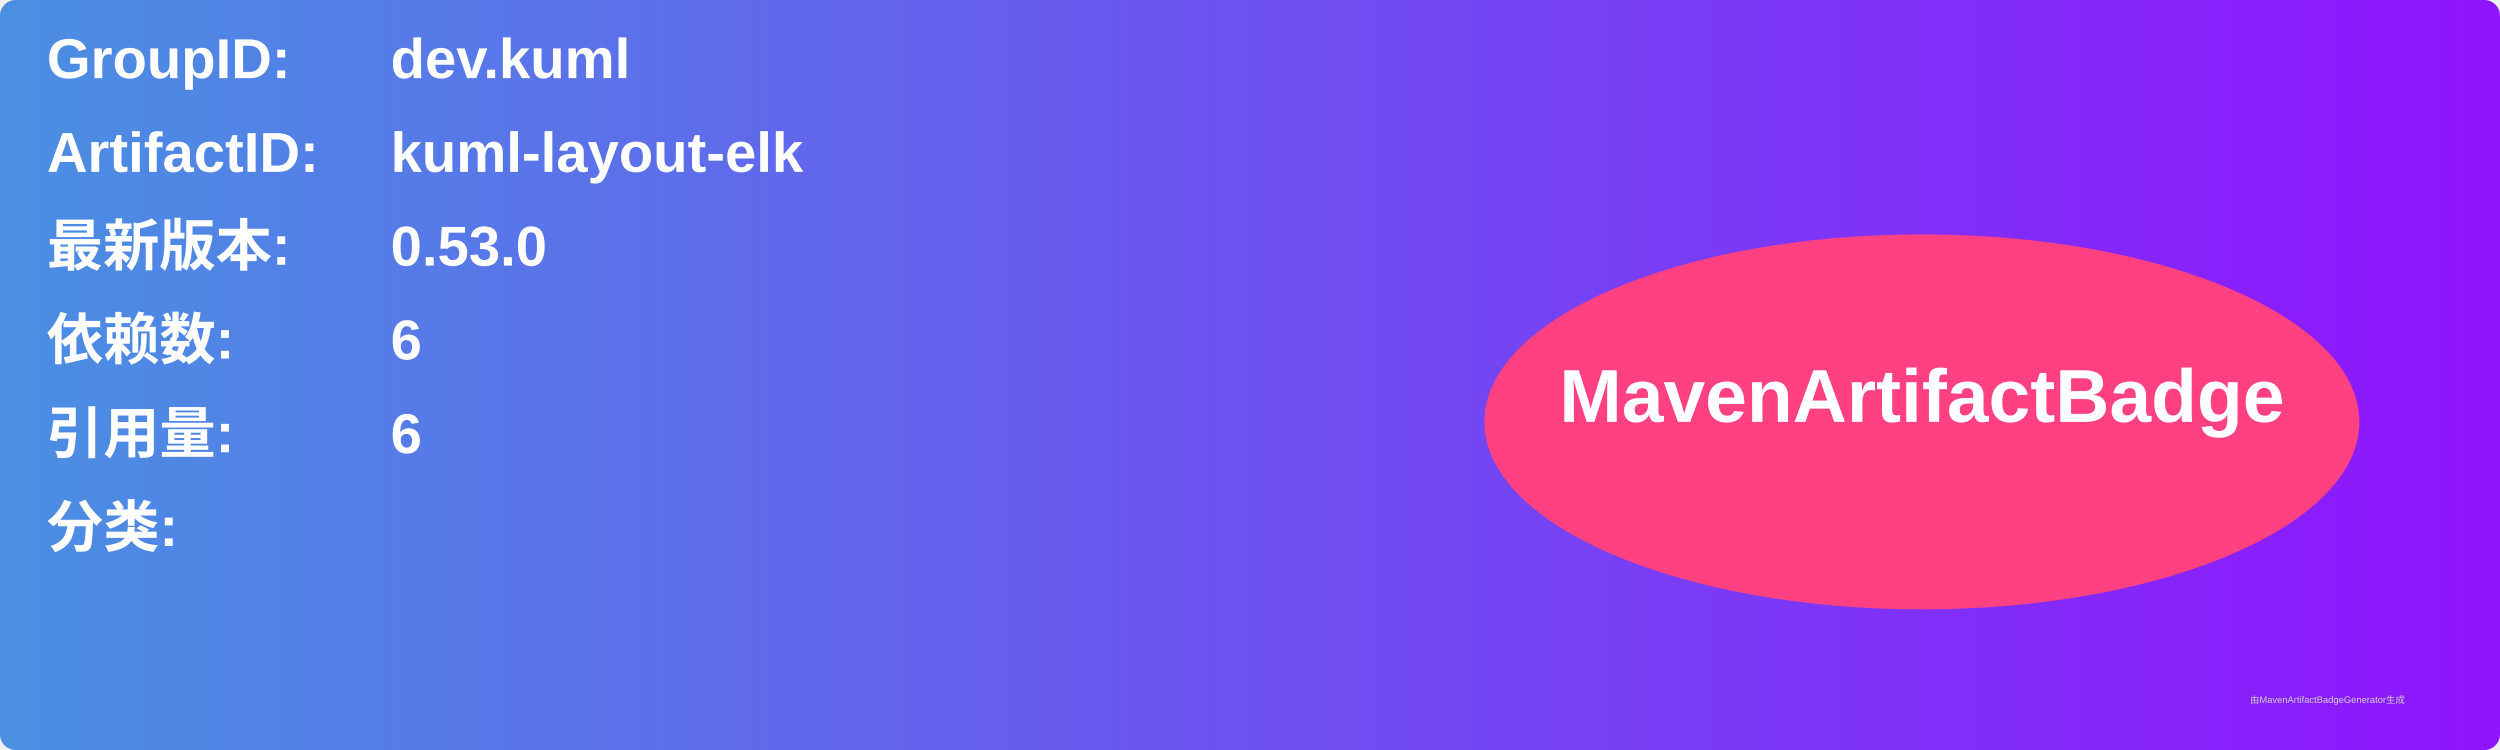
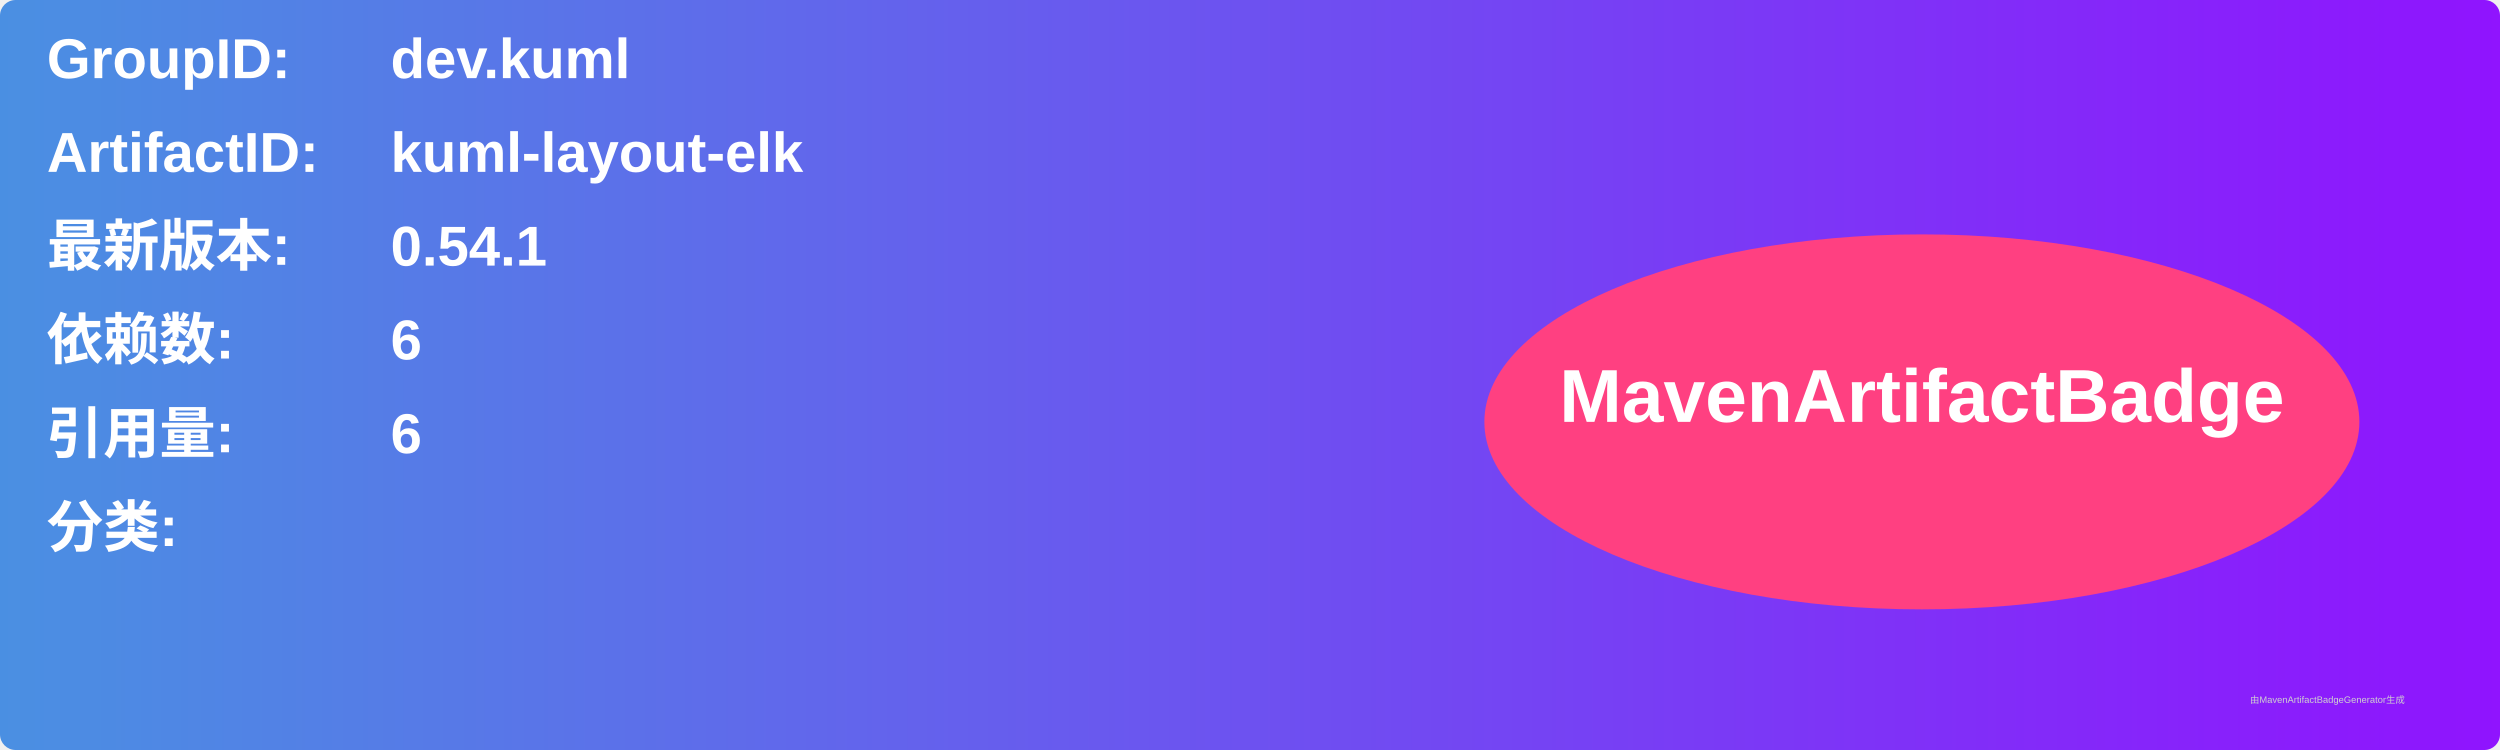
<svg xmlns="http://www.w3.org/2000/svg" width="800" height="240" viewBox="0 0 800 240">
  <linearGradient id="grad" x1="0%" y1="0%" x2="100%" y2="0%">
    <stop offset="0%" stop-color="#4a90e2" />
    <stop offset="100%" stop-color="#9013fe" />
  </linearGradient>
  <rect width="100%" height="100%" rx="5" ry="5" fill="url(#grad)" />
  <g transform="translate(15, 15)">
    <text x="0" y="10" font-family="Arial" font-size="18" fill="white" font-weight="bold" width="260">GroupID:</text>
    <text x="110" y="10" font-family="Arial" font-size="18" fill="white" font-weight="bold" width="460">dev.kuml</text>
    <text x="0" y="40" font-family="Arial" font-size="18" fill="white" font-weight="bold" width="260">ArtifactID:</text>
    <text x="110" y="40" font-family="Arial" font-size="18" fill="white" font-weight="bold" width="460">kuml-layout-elk</text>
    <text x="0" y="70" font-family="Arial" font-size="18" fill="white" font-weight="bold">最新版本:</text>
    <text x="110" y="70" font-family="Arial" font-size="18" fill="white" font-weight="bold">
-       <tspan font-weight="bold">0.53.0</tspan>
+       <tspan font-weight="bold">0.54.1</tspan>
    </text>
    <text x="0" y="100" font-family="Arial" font-size="18" fill="white" font-weight="bold">依赖数: </text>
    <text x="110" y="100" font-family="Arial" font-size="18" fill="white">
      <tspan font-weight="bold">6</tspan>
    </text>
    <text x="0" y="130" font-family="Arial" font-size="18" fill="white" font-weight="bold">引用量: </text>
    <text x="110" y="130" font-family="Arial" font-size="18" fill="white">
      <tspan font-weight="bold">6</tspan>
    </text>
    <text x="0" y="160" font-family="Arial" font-size="18" fill="white" font-weight="bold">分类:</text>
    <text x="10" y="190" font-family="Arial" font-size="10" fill="white">
      <tspan font-weight="bold" />
    </text>
    <ellipse cx="600" cy="120" rx="140" ry="60" fill="#ff4081" />
    <text x="600" y="120" text-anchor="middle" font-family="Arial" font-size="24" fill="white" font-weight="bold">MavenArtifactBadge</text>
  </g>
  <text x="720" y="225" font-family="Arial" font-size="3" fill="#d0d0d0">由MavenArtifactBadgeGenerator生成</text>
</svg>
